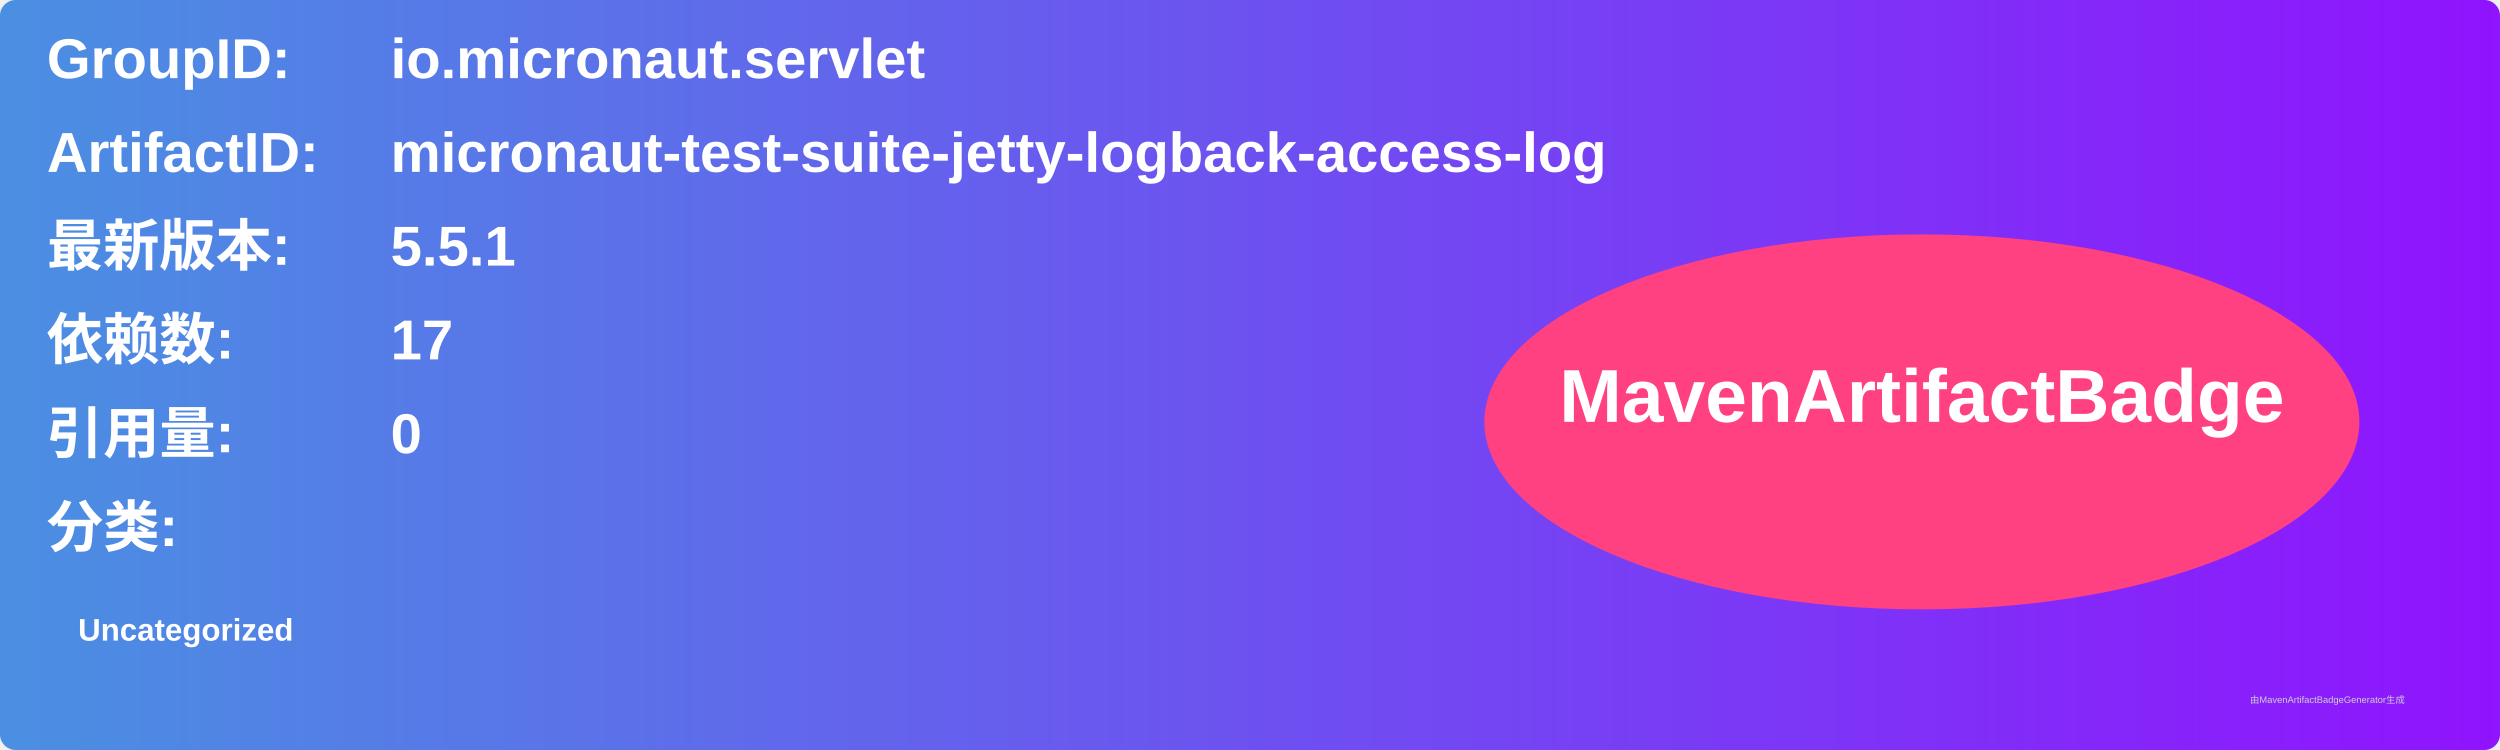
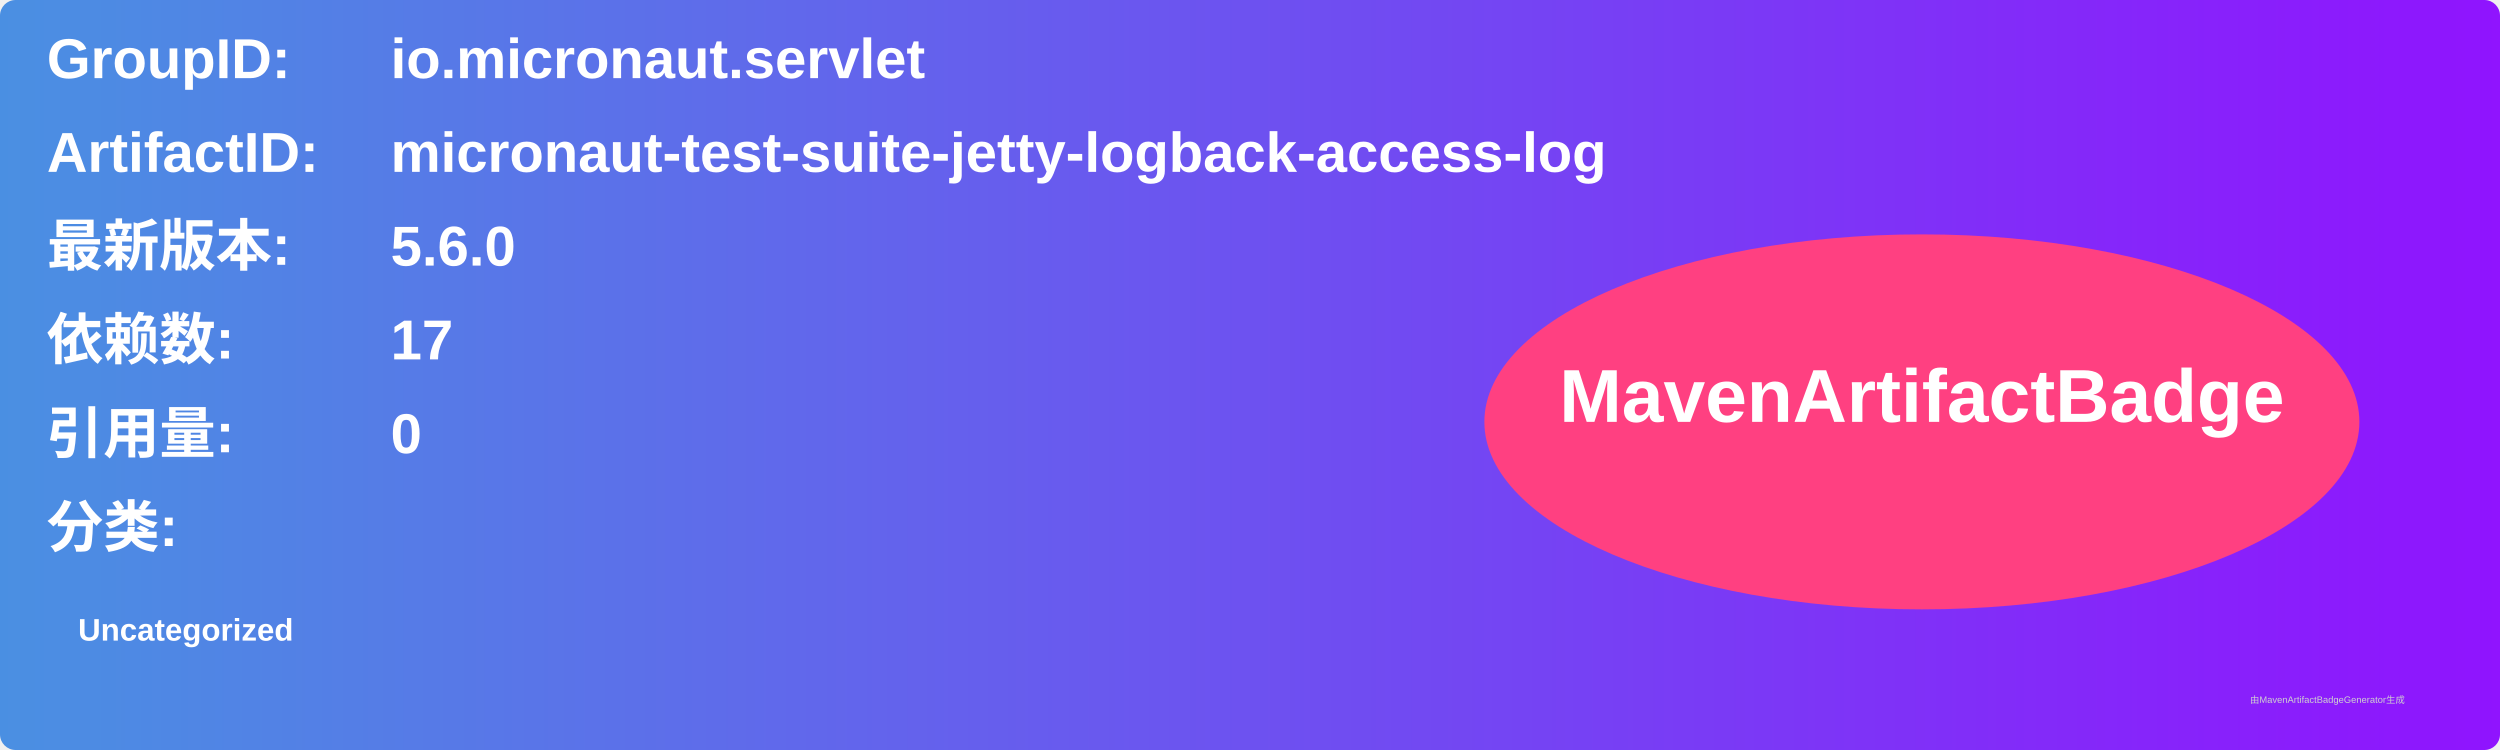
<svg xmlns="http://www.w3.org/2000/svg" width="800" height="240" viewBox="0 0 800 240">
  <linearGradient id="grad" x1="0%" y1="0%" x2="100%" y2="0%">
    <stop offset="0%" stop-color="#4a90e2" />
    <stop offset="100%" stop-color="#9013fe" />
  </linearGradient>
  <rect width="100%" height="100%" rx="5" ry="5" fill="url(#grad)" />
  <g transform="translate(15, 15)">
    <text x="0" y="10" font-family="Arial" font-size="18" fill="white" font-weight="bold" width="260">GroupID:</text>
    <text x="110" y="10" font-family="Arial" font-size="18" fill="white" font-weight="bold" width="460">io.micronaut.servlet</text>
    <text x="0" y="40" font-family="Arial" font-size="18" fill="white" font-weight="bold" width="260">ArtifactID:</text>
    <text x="110" y="40" font-family="Arial" font-size="18" fill="white" font-weight="bold" width="460">micronaut-test-suite-jetty-logback-access-log</text>
    <text x="0" y="70" font-family="Arial" font-size="18" fill="white" font-weight="bold">最新版本:</text>
    <text x="110" y="70" font-family="Arial" font-size="18" fill="white" font-weight="bold">
-       <tspan font-weight="bold">5.5.1</tspan>
+       <tspan font-weight="bold">5.6.0</tspan>
    </text>
    <text x="0" y="100" font-family="Arial" font-size="18" fill="white" font-weight="bold">依赖数: </text>
    <text x="110" y="100" font-family="Arial" font-size="18" fill="white">
      <tspan font-weight="bold">17</tspan>
    </text>
    <text x="0" y="130" font-family="Arial" font-size="18" fill="white" font-weight="bold">引用量: </text>
    <text x="110" y="130" font-family="Arial" font-size="18" fill="white">
      <tspan font-weight="bold">0</tspan>
    </text>
    <text x="0" y="160" font-family="Arial" font-size="18" fill="white" font-weight="bold">分类:</text>
    <text x="10" y="190" font-family="Arial" font-size="10" fill="white">
      <tspan font-weight="bold">Uncategorized</tspan>
    </text>
    <ellipse cx="600" cy="120" rx="140" ry="60" fill="#ff4081" />
    <text x="600" y="120" text-anchor="middle" font-family="Arial" font-size="24" fill="white" font-weight="bold">MavenArtifactBadge</text>
  </g>
  <text x="720" y="225" font-family="Arial" font-size="3" fill="#d0d0d0">由MavenArtifactBadgeGenerator生成</text>
</svg>
